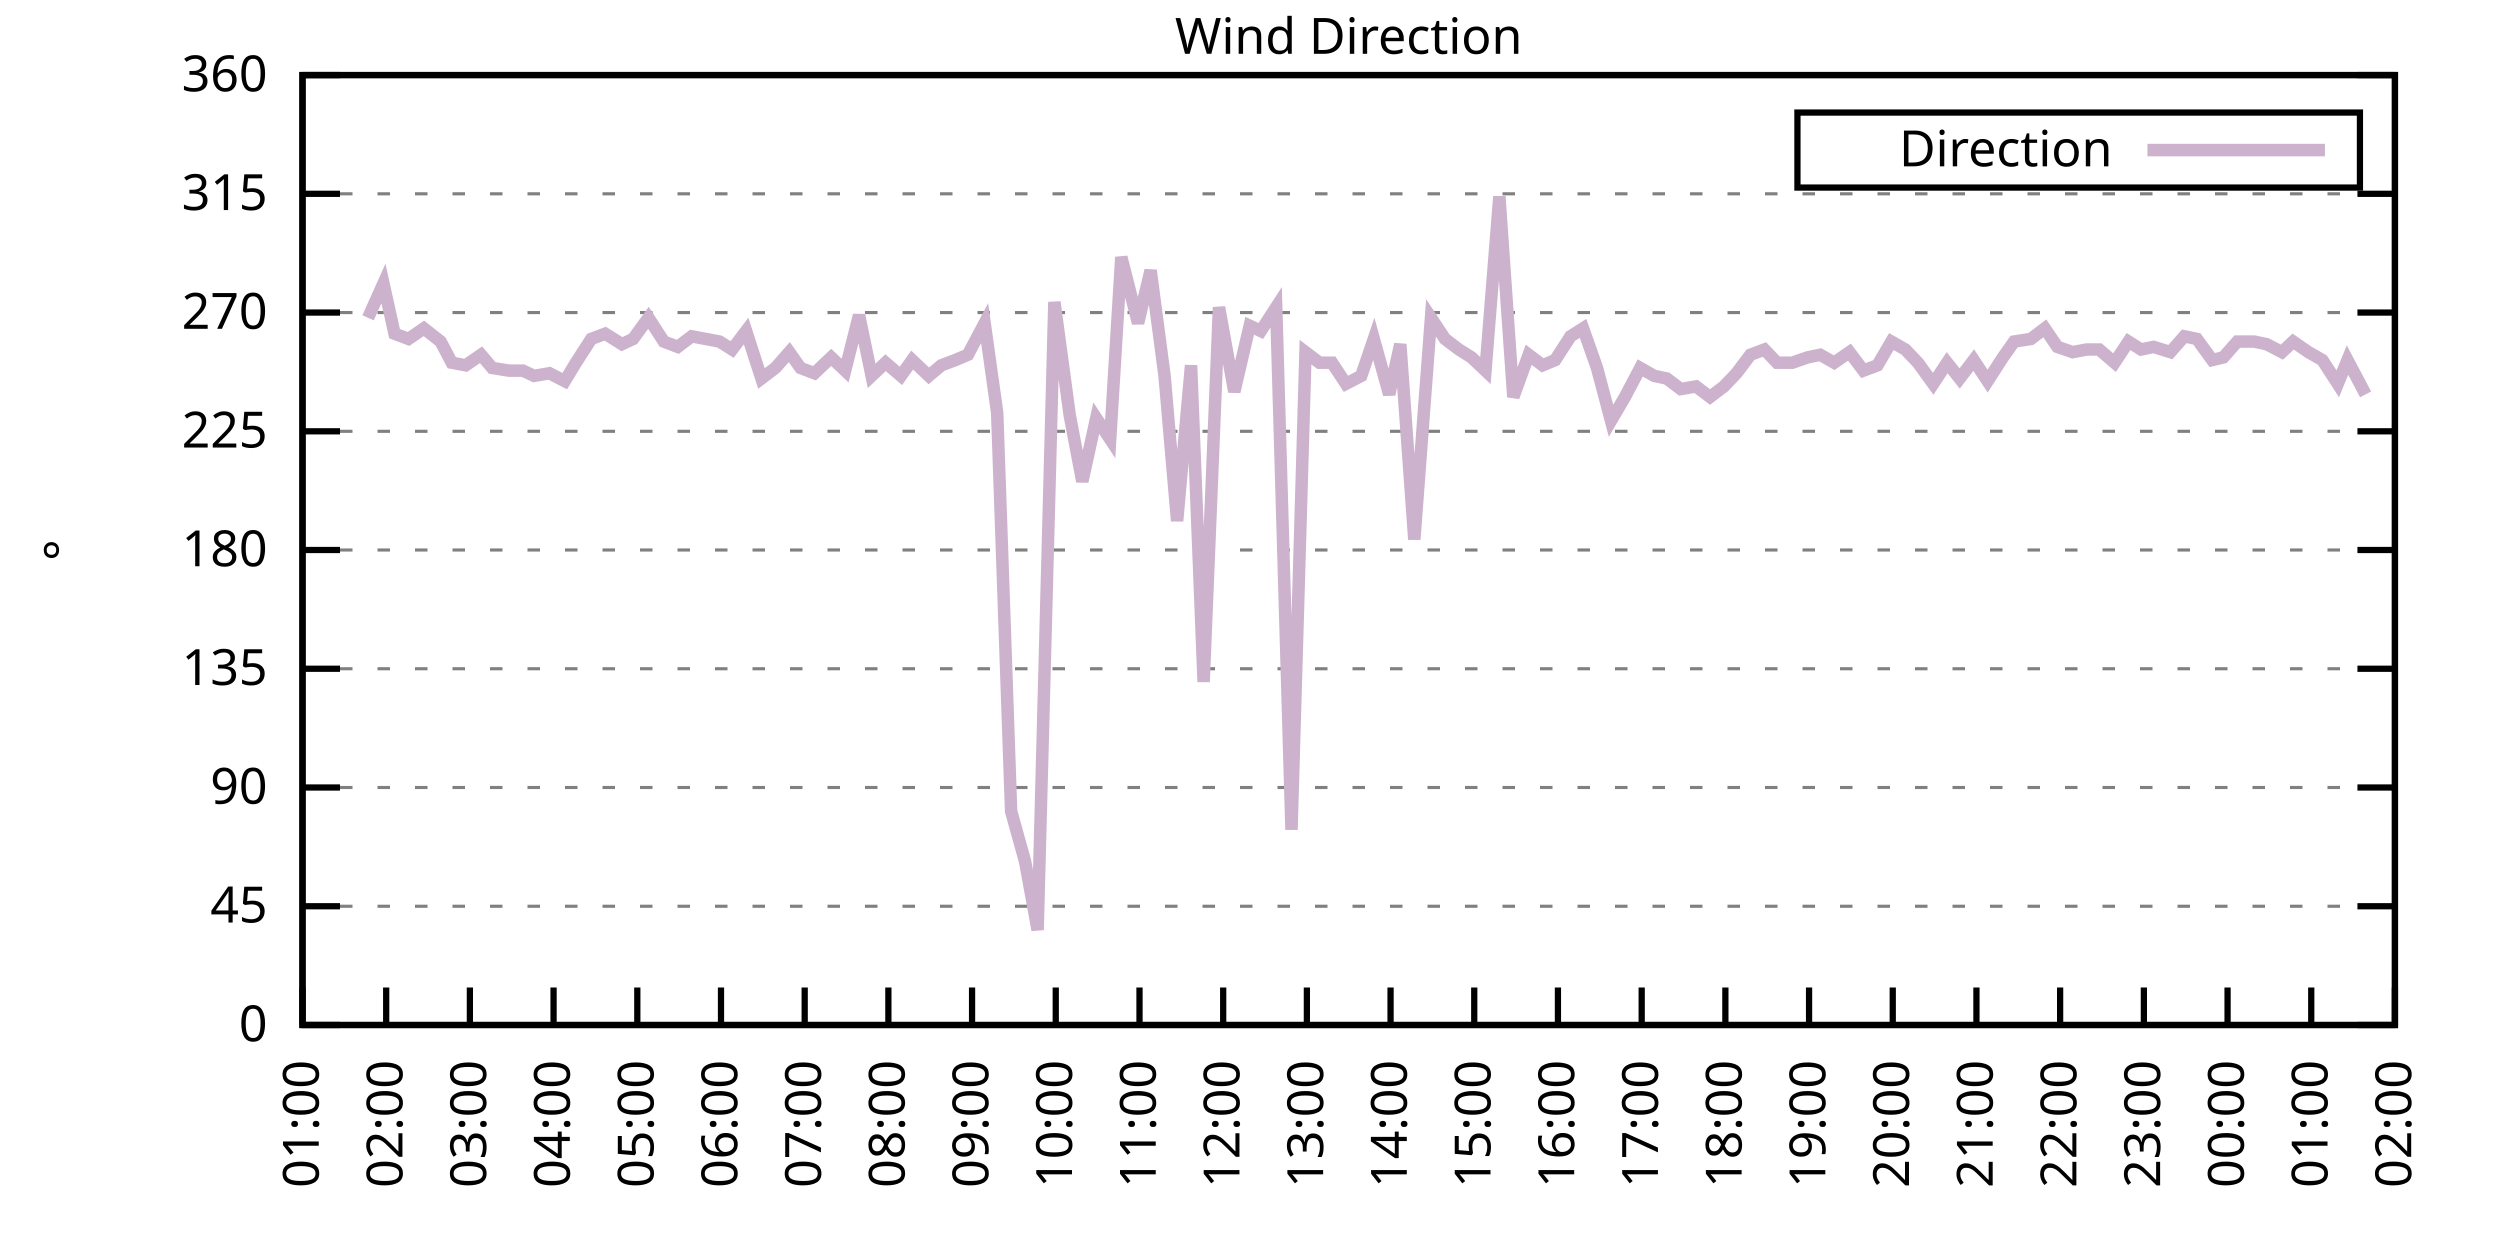
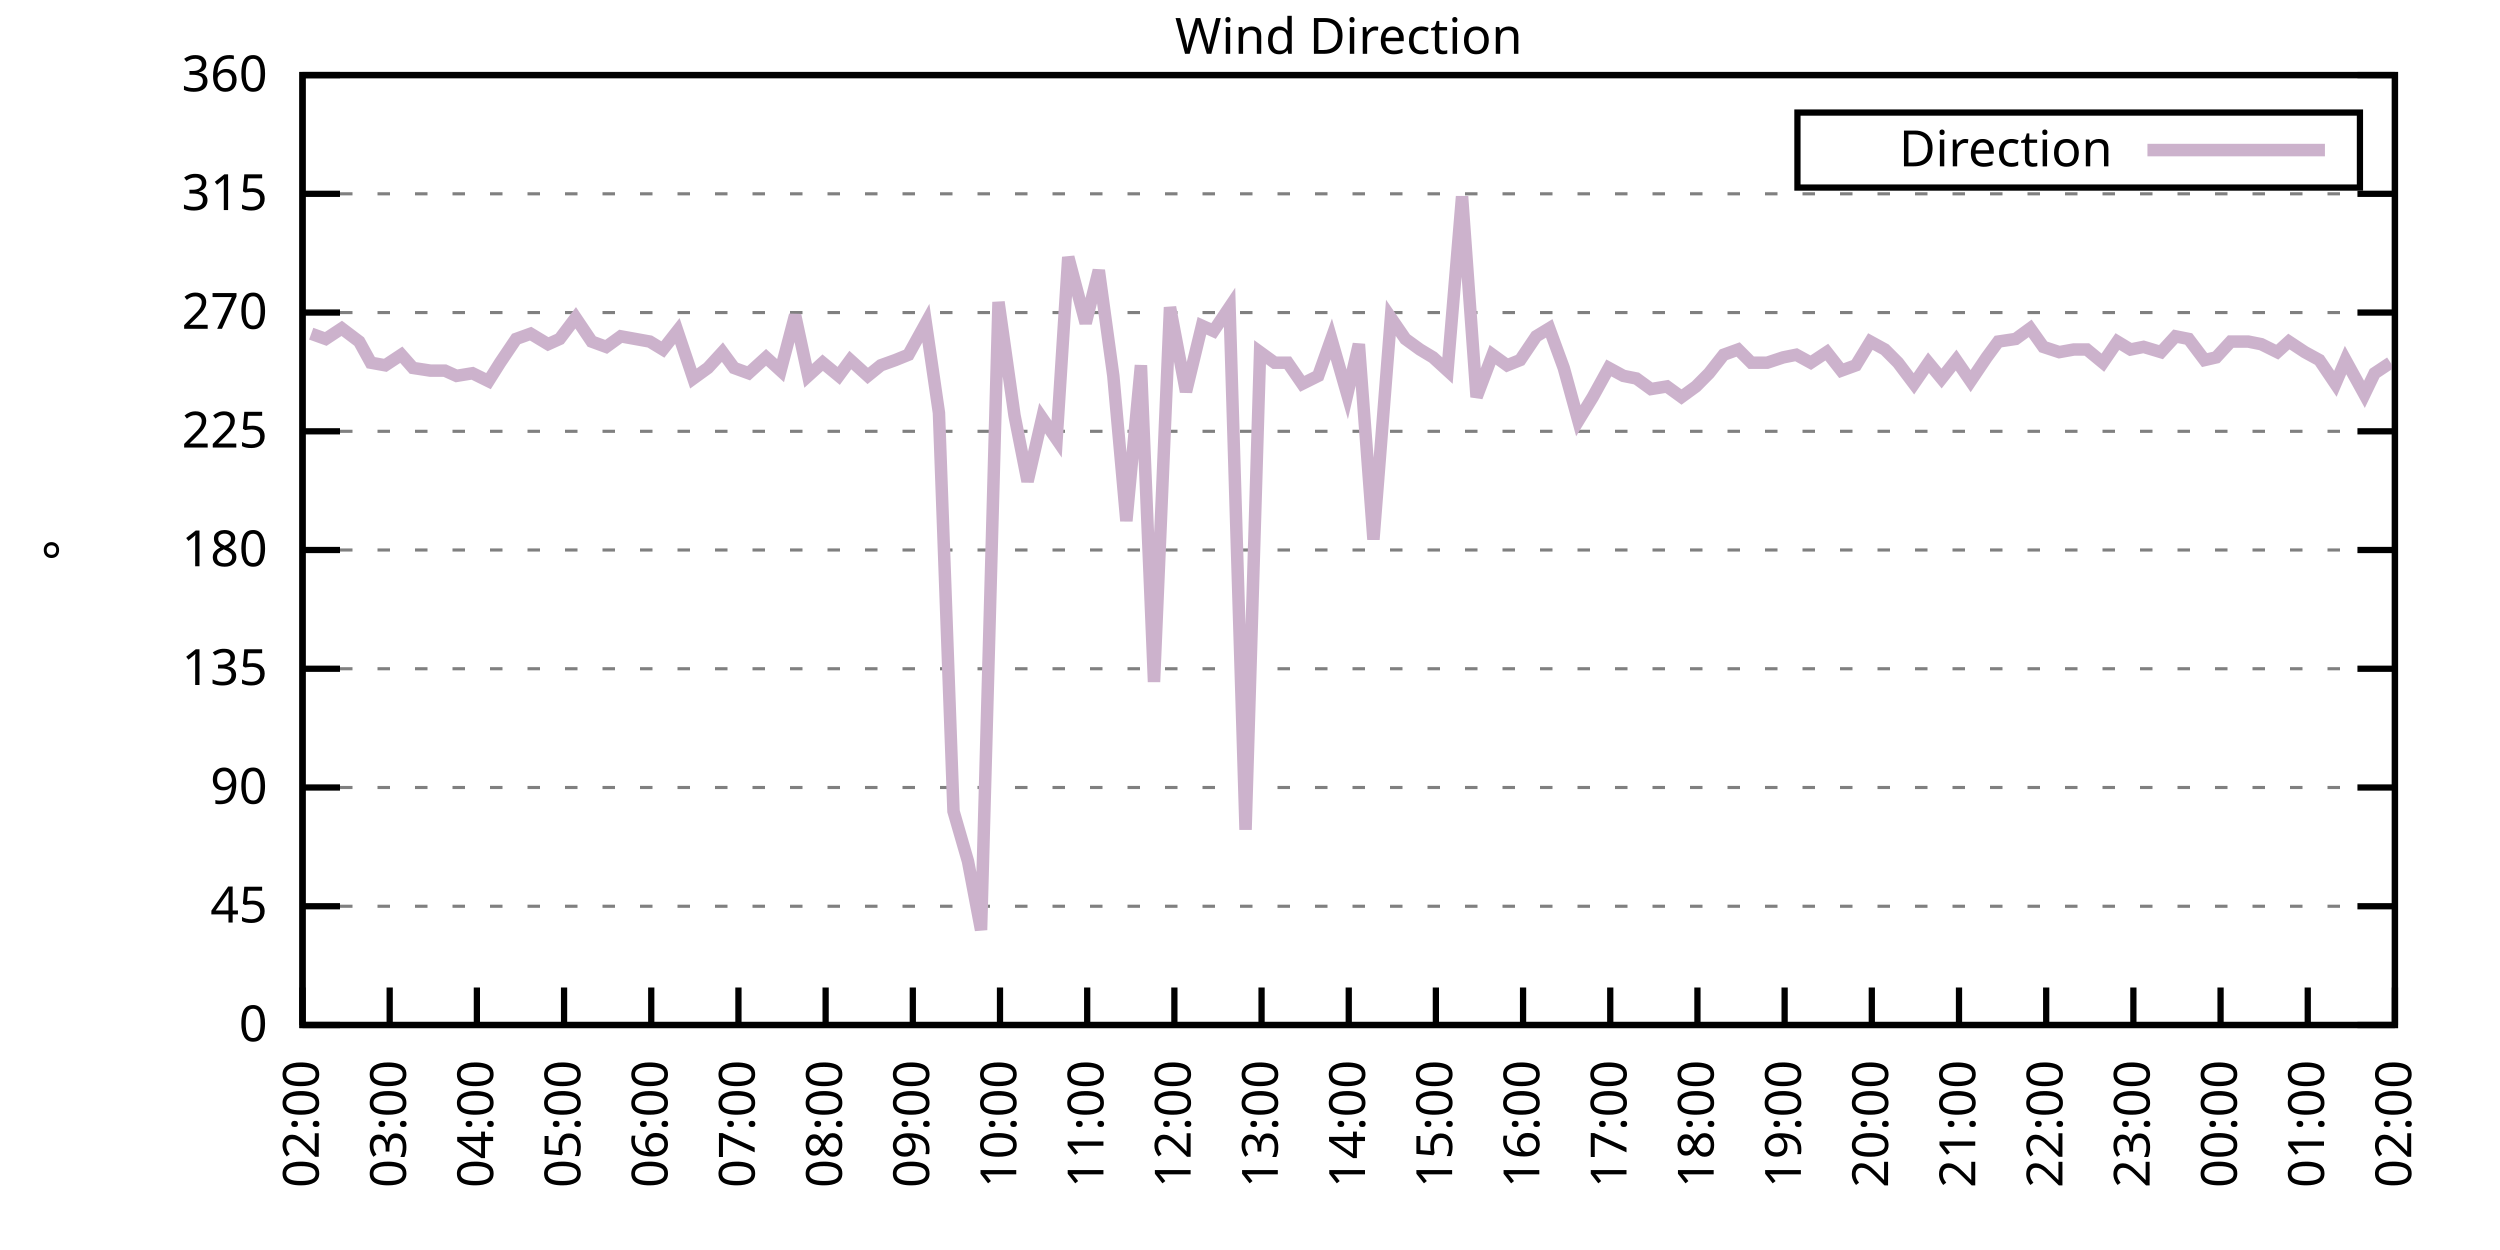
<svg xmlns="http://www.w3.org/2000/svg" xmlns:xlink="http://www.w3.org/1999/xlink" width="400" height="200" viewBox="0 0 400 200">
  <g id="gnuplot_canvas">
    <rect x="0" y="0" width="400" height="200" fill="none" />
    <defs>
      <circle id="gpDot" r="0.5" stroke-width="0.5" stroke="currentColor" />
      <path id="gpPt0" stroke-width="0.333" stroke="currentColor" d="M-1,0 h2 M0,-1 v2" />
      <path id="gpPt1" stroke-width="0.333" stroke="currentColor" d="M-1,-1 L1,1 M1,-1 L-1,1" />
      <path id="gpPt2" stroke-width="0.333" stroke="currentColor" d="M-1,0 L1,0 M0,-1 L0,1 M-1,-1 L1,1 M-1,1 L1,-1" />
      <rect id="gpPt3" stroke-width="0.333" stroke="currentColor" x="-1" y="-1" width="2" height="2" />
      <rect id="gpPt4" stroke-width="0.333" stroke="currentColor" fill="currentColor" x="-1" y="-1" width="2" height="2" />
      <circle id="gpPt5" stroke-width="0.333" stroke="currentColor" cx="0" cy="0" r="1" />
      <use xlink:href="#gpPt5" id="gpPt6" fill="currentColor" stroke="none" />
      <path id="gpPt7" stroke-width="0.333" stroke="currentColor" d="M0,-1.33 L-1.33,0.67 L1.33,0.67 z" />
      <use xlink:href="#gpPt7" id="gpPt8" fill="currentColor" stroke="none" />
      <use xlink:href="#gpPt7" id="gpPt9" stroke="currentColor" transform="rotate(180)" />
      <use xlink:href="#gpPt9" id="gpPt10" fill="currentColor" stroke="none" />
      <use xlink:href="#gpPt3" id="gpPt11" stroke="currentColor" transform="rotate(45)" />
      <use xlink:href="#gpPt11" id="gpPt12" fill="currentColor" stroke="none" />
      <path id="gpPt13" stroke-width="0.333" stroke="currentColor" d="M0,1.330 L1.265,0.411 L0.782,-1.067 L-0.782,-1.076 L-1.265,0.411 z" />
      <use xlink:href="#gpPt13" id="gpPt14" fill="currentColor" stroke="none" />
      <filter id="textbox" filterUnits="objectBoundingBox" x="0" y="0" height="1" width="1">
        <feFlood flood-color="white" flood-opacity="1" result="bgnd" />
        <feComposite in="SourceGraphic" in2="bgnd" operator="atop" />
      </filter>
      <filter id="greybox" filterUnits="objectBoundingBox" x="0" y="0" height="1" width="1">
        <feFlood flood-color="lightgrey" flood-opacity="1" result="grey" />
        <feComposite in="SourceGraphic" in2="grey" operator="atop" />
      </filter>
    </defs>
    <g fill="none" color="white" stroke="currentColor" stroke-width="1.00" stroke-linecap="butt" stroke-linejoin="miter">
</g>
    <g fill="none" color="black" stroke="currentColor" stroke-width="1.00" stroke-linecap="butt" stroke-linejoin="miter">
      <g stroke="none" shape-rendering="crispEdges">
        <polygon fill="rgb(255, 255, 255)" points="48.40,164.00 383.18,164.00 383.18,12.02 48.40,12.02 " />
      </g>
    </g>
    <g fill="none" color="black" stroke="currentColor" stroke-width="1.00" stroke-linecap="butt" stroke-linejoin="miter">
</g>
    <g fill="none" color="black" stroke="black" stroke-width="0.50" stroke-linecap="butt" stroke-linejoin="miter">
</g>
    <g fill="none" color="gray" stroke="currentColor" stroke-width="0.50" stroke-linecap="butt" stroke-linejoin="miter">
      <path stroke="gray" stroke-dasharray="2,4" class="gridline" d="M48.40,164.00 L383.19,164.00  " />
    </g>
    <g fill="none" color="gray" stroke="gray" stroke-width="1.00" stroke-linecap="butt" stroke-linejoin="miter">
</g>
    <g fill="none" color="black" stroke="currentColor" stroke-width="1.00" stroke-linecap="butt" stroke-linejoin="miter">
      <path stroke="black" d="M48.40,164.00 L54.40,164.00 M383.19,164.00 L377.19,164.00  " />
      <g transform="translate(42.80,166.60)" stroke="none" fill="black" font-family="Sans" font-size="8.00" text-anchor="end">
        <text>
          <tspan font-family="Sans"> 0</tspan>
        </text>
      </g>
    </g>
    <g fill="none" color="black" stroke="currentColor" stroke-width="1.00" stroke-linecap="butt" stroke-linejoin="miter">
</g>
    <g fill="none" color="black" stroke="black" stroke-width="0.50" stroke-linecap="butt" stroke-linejoin="miter">
</g>
    <g fill="none" color="gray" stroke="currentColor" stroke-width="0.50" stroke-linecap="butt" stroke-linejoin="miter">
      <path stroke="gray" stroke-dasharray="2,4" class="gridline" d="M48.40,145.00 L383.19,145.00  " />
    </g>
    <g fill="none" color="gray" stroke="gray" stroke-width="1.00" stroke-linecap="butt" stroke-linejoin="miter">
</g>
    <g fill="none" color="black" stroke="currentColor" stroke-width="1.00" stroke-linecap="butt" stroke-linejoin="miter">
      <path stroke="black" d="M48.40,145.00 L54.40,145.00 M383.19,145.00 L377.19,145.00  " />
      <g transform="translate(42.80,147.60)" stroke="none" fill="black" font-family="Sans" font-size="8.00" text-anchor="end">
        <text>
          <tspan font-family="Sans"> 45</tspan>
        </text>
      </g>
    </g>
    <g fill="none" color="black" stroke="currentColor" stroke-width="1.00" stroke-linecap="butt" stroke-linejoin="miter">
</g>
    <g fill="none" color="black" stroke="black" stroke-width="0.50" stroke-linecap="butt" stroke-linejoin="miter">
</g>
    <g fill="none" color="gray" stroke="currentColor" stroke-width="0.50" stroke-linecap="butt" stroke-linejoin="miter">
      <path stroke="gray" stroke-dasharray="2,4" class="gridline" d="M48.40,126.00 L383.19,126.00  " />
    </g>
    <g fill="none" color="gray" stroke="gray" stroke-width="1.00" stroke-linecap="butt" stroke-linejoin="miter">
</g>
    <g fill="none" color="black" stroke="currentColor" stroke-width="1.00" stroke-linecap="butt" stroke-linejoin="miter">
      <path stroke="black" d="M48.40,126.00 L54.40,126.00 M383.19,126.00 L377.19,126.00  " />
      <g transform="translate(42.80,128.60)" stroke="none" fill="black" font-family="Sans" font-size="8.00" text-anchor="end">
        <text>
          <tspan font-family="Sans"> 90</tspan>
        </text>
      </g>
    </g>
    <g fill="none" color="black" stroke="currentColor" stroke-width="1.00" stroke-linecap="butt" stroke-linejoin="miter">
</g>
    <g fill="none" color="black" stroke="black" stroke-width="0.50" stroke-linecap="butt" stroke-linejoin="miter">
</g>
    <g fill="none" color="gray" stroke="currentColor" stroke-width="0.50" stroke-linecap="butt" stroke-linejoin="miter">
      <path stroke="gray" stroke-dasharray="2,4" class="gridline" d="M48.40,107.00 L383.19,107.00  " />
    </g>
    <g fill="none" color="gray" stroke="gray" stroke-width="1.00" stroke-linecap="butt" stroke-linejoin="miter">
</g>
    <g fill="none" color="black" stroke="currentColor" stroke-width="1.00" stroke-linecap="butt" stroke-linejoin="miter">
      <path stroke="black" d="M48.40,107.00 L54.40,107.00 M383.19,107.00 L377.19,107.00  " />
      <g transform="translate(42.80,109.60)" stroke="none" fill="black" font-family="Sans" font-size="8.00" text-anchor="end">
        <text>
          <tspan font-family="Sans"> 135</tspan>
        </text>
      </g>
    </g>
    <g fill="none" color="black" stroke="currentColor" stroke-width="1.00" stroke-linecap="butt" stroke-linejoin="miter">
</g>
    <g fill="none" color="black" stroke="black" stroke-width="0.50" stroke-linecap="butt" stroke-linejoin="miter">
</g>
    <g fill="none" color="gray" stroke="currentColor" stroke-width="0.50" stroke-linecap="butt" stroke-linejoin="miter">
      <path stroke="gray" stroke-dasharray="2,4" class="gridline" d="M48.40,88.00 L383.19,88.00  " />
    </g>
    <g fill="none" color="gray" stroke="gray" stroke-width="1.00" stroke-linecap="butt" stroke-linejoin="miter">
</g>
    <g fill="none" color="black" stroke="currentColor" stroke-width="1.00" stroke-linecap="butt" stroke-linejoin="miter">
      <path stroke="black" d="M48.40,88.00 L54.40,88.00 M383.19,88.00 L377.19,88.00  " />
      <g transform="translate(42.80,90.60)" stroke="none" fill="black" font-family="Sans" font-size="8.00" text-anchor="end">
        <text>
          <tspan font-family="Sans"> 180</tspan>
        </text>
      </g>
    </g>
    <g fill="none" color="black" stroke="currentColor" stroke-width="1.00" stroke-linecap="butt" stroke-linejoin="miter">
</g>
    <g fill="none" color="black" stroke="black" stroke-width="0.50" stroke-linecap="butt" stroke-linejoin="miter">
</g>
    <g fill="none" color="gray" stroke="currentColor" stroke-width="0.50" stroke-linecap="butt" stroke-linejoin="miter">
      <path stroke="gray" stroke-dasharray="2,4" class="gridline" d="M48.40,69.01 L383.19,69.01  " />
    </g>
    <g fill="none" color="gray" stroke="gray" stroke-width="1.00" stroke-linecap="butt" stroke-linejoin="miter">
</g>
    <g fill="none" color="black" stroke="currentColor" stroke-width="1.00" stroke-linecap="butt" stroke-linejoin="miter">
      <path stroke="black" d="M48.40,69.01 L54.40,69.01 M383.19,69.01 L377.19,69.01  " />
      <g transform="translate(42.80,71.61)" stroke="none" fill="black" font-family="Sans" font-size="8.00" text-anchor="end">
        <text>
          <tspan font-family="Sans"> 225</tspan>
        </text>
      </g>
    </g>
    <g fill="none" color="black" stroke="currentColor" stroke-width="1.00" stroke-linecap="butt" stroke-linejoin="miter">
</g>
    <g fill="none" color="black" stroke="black" stroke-width="0.50" stroke-linecap="butt" stroke-linejoin="miter">
</g>
    <g fill="none" color="gray" stroke="currentColor" stroke-width="0.50" stroke-linecap="butt" stroke-linejoin="miter">
      <path stroke="gray" stroke-dasharray="2,4" class="gridline" d="M48.40,50.01 L383.19,50.01  " />
    </g>
    <g fill="none" color="gray" stroke="gray" stroke-width="1.00" stroke-linecap="butt" stroke-linejoin="miter">
</g>
    <g fill="none" color="black" stroke="currentColor" stroke-width="1.00" stroke-linecap="butt" stroke-linejoin="miter">
      <path stroke="black" d="M48.40,50.01 L54.40,50.01 M383.19,50.01 L377.19,50.01  " />
      <g transform="translate(42.80,52.61)" stroke="none" fill="black" font-family="Sans" font-size="8.00" text-anchor="end">
        <text>
          <tspan font-family="Sans"> 270</tspan>
        </text>
      </g>
    </g>
    <g fill="none" color="black" stroke="currentColor" stroke-width="1.00" stroke-linecap="butt" stroke-linejoin="miter">
</g>
    <g fill="none" color="black" stroke="black" stroke-width="0.50" stroke-linecap="butt" stroke-linejoin="miter">
</g>
    <g fill="none" color="gray" stroke="currentColor" stroke-width="0.50" stroke-linecap="butt" stroke-linejoin="miter">
      <path stroke="gray" stroke-dasharray="2,4" class="gridline" d="M48.40,31.01 L383.19,31.01  " />
    </g>
    <g fill="none" color="gray" stroke="gray" stroke-width="1.00" stroke-linecap="butt" stroke-linejoin="miter">
</g>
    <g fill="none" color="black" stroke="currentColor" stroke-width="1.00" stroke-linecap="butt" stroke-linejoin="miter">
      <path stroke="black" d="M48.40,31.01 L54.40,31.01 M383.19,31.01 L377.19,31.01  " />
      <g transform="translate(42.80,33.61)" stroke="none" fill="black" font-family="Sans" font-size="8.00" text-anchor="end">
        <text>
          <tspan font-family="Sans"> 315</tspan>
        </text>
      </g>
    </g>
    <g fill="none" color="black" stroke="currentColor" stroke-width="1.00" stroke-linecap="butt" stroke-linejoin="miter">
</g>
    <g fill="none" color="black" stroke="black" stroke-width="0.50" stroke-linecap="butt" stroke-linejoin="miter">
</g>
    <g fill="none" color="gray" stroke="currentColor" stroke-width="0.50" stroke-linecap="butt" stroke-linejoin="miter">
      <path stroke="gray" stroke-dasharray="2,4" class="gridline" d="M48.40,12.01 L383.19,12.01  " />
    </g>
    <g fill="none" color="gray" stroke="gray" stroke-width="1.00" stroke-linecap="butt" stroke-linejoin="miter">
</g>
    <g fill="none" color="black" stroke="currentColor" stroke-width="1.00" stroke-linecap="butt" stroke-linejoin="miter">
      <path stroke="black" d="M48.40,12.01 L54.40,12.01 M383.19,12.01 L377.19,12.01  " />
      <g transform="translate(42.80,14.61)" stroke="none" fill="black" font-family="Sans" font-size="8.00" text-anchor="end">
        <text>
          <tspan font-family="Sans"> 360</tspan>
        </text>
      </g>
    </g>
    <g fill="none" color="black" stroke="currentColor" stroke-width="1.00" stroke-linecap="butt" stroke-linejoin="miter">
      <path stroke="black" d="M48.40,164.00 L48.40,158.00  " />
      <g transform="translate(51.00,169.60) rotate(270.00)" stroke="none" fill="black" font-family="Sans" font-size="8.00" text-anchor="end">
        <text>
-           <tspan font-family="Sans">01:00</tspan>
-         </text>
-       </g>
-     </g>
-     <g fill="none" color="black" stroke="currentColor" stroke-width="1.00" stroke-linecap="butt" stroke-linejoin="miter">
-       <path stroke="black" d="M61.79,164.00 L61.79,158.00  " />
-       <g transform="translate(64.39,169.60) rotate(270.00)" stroke="none" fill="black" font-family="Sans" font-size="8.00" text-anchor="end">
-         <text>
          <tspan font-family="Sans">02:00</tspan>
        </text>
      </g>
    </g>
    <g fill="none" color="black" stroke="currentColor" stroke-width="1.00" stroke-linecap="butt" stroke-linejoin="miter">
-       <path stroke="black" d="M75.18,164.00 L75.18,158.00  " />
-       <g transform="translate(77.78,169.60) rotate(270.00)" stroke="none" fill="black" font-family="Sans" font-size="8.00" text-anchor="end">
+       <path stroke="black" d="M62.35,164.00 L62.35,158.00  " />
+       <g transform="translate(64.95,169.60) rotate(270.00)" stroke="none" fill="black" font-family="Sans" font-size="8.00" text-anchor="end">
        <text>
          <tspan font-family="Sans">03:00</tspan>
        </text>
      </g>
    </g>
    <g fill="none" color="black" stroke="currentColor" stroke-width="1.00" stroke-linecap="butt" stroke-linejoin="miter">
-       <path stroke="black" d="M88.57,164.00 L88.57,158.00  " />
-       <g transform="translate(91.17,169.60) rotate(270.00)" stroke="none" fill="black" font-family="Sans" font-size="8.00" text-anchor="end">
+       <path stroke="black" d="M76.30,164.00 L76.30,158.00  " />
+       <g transform="translate(78.90,169.60) rotate(270.00)" stroke="none" fill="black" font-family="Sans" font-size="8.00" text-anchor="end">
        <text>
          <tspan font-family="Sans">04:00</tspan>
        </text>
      </g>
    </g>
    <g fill="none" color="black" stroke="currentColor" stroke-width="1.00" stroke-linecap="butt" stroke-linejoin="miter">
-       <path stroke="black" d="M101.97,164.00 L101.97,158.00  " />
-       <g transform="translate(104.57,169.60) rotate(270.00)" stroke="none" fill="black" font-family="Sans" font-size="8.00" text-anchor="end">
+       <path stroke="black" d="M90.25,164.00 L90.25,158.00  " />
+       <g transform="translate(92.85,169.60) rotate(270.00)" stroke="none" fill="black" font-family="Sans" font-size="8.00" text-anchor="end">
        <text>
          <tspan font-family="Sans">05:00</tspan>
        </text>
      </g>
    </g>
    <g fill="none" color="black" stroke="currentColor" stroke-width="1.00" stroke-linecap="butt" stroke-linejoin="miter">
-       <path stroke="black" d="M115.36,164.00 L115.36,158.00  " />
-       <g transform="translate(117.96,169.60) rotate(270.00)" stroke="none" fill="black" font-family="Sans" font-size="8.00" text-anchor="end">
+       <path stroke="black" d="M104.20,164.00 L104.20,158.00  " />
+       <g transform="translate(106.80,169.60) rotate(270.00)" stroke="none" fill="black" font-family="Sans" font-size="8.00" text-anchor="end">
        <text>
          <tspan font-family="Sans">06:00</tspan>
        </text>
      </g>
    </g>
    <g fill="none" color="black" stroke="currentColor" stroke-width="1.00" stroke-linecap="butt" stroke-linejoin="miter">
-       <path stroke="black" d="M128.75,164.00 L128.75,158.00  " />
-       <g transform="translate(131.35,169.60) rotate(270.00)" stroke="none" fill="black" font-family="Sans" font-size="8.00" text-anchor="end">
+       <path stroke="black" d="M118.15,164.00 L118.15,158.00  " />
+       <g transform="translate(120.75,169.60) rotate(270.00)" stroke="none" fill="black" font-family="Sans" font-size="8.00" text-anchor="end">
        <text>
          <tspan font-family="Sans">07:00</tspan>
        </text>
      </g>
    </g>
    <g fill="none" color="black" stroke="currentColor" stroke-width="1.00" stroke-linecap="butt" stroke-linejoin="miter">
-       <path stroke="black" d="M142.14,164.00 L142.14,158.00  " />
-       <g transform="translate(144.74,169.60) rotate(270.00)" stroke="none" fill="black" font-family="Sans" font-size="8.00" text-anchor="end">
+       <path stroke="black" d="M132.10,164.00 L132.10,158.00  " />
+       <g transform="translate(134.70,169.60) rotate(270.00)" stroke="none" fill="black" font-family="Sans" font-size="8.00" text-anchor="end">
        <text>
          <tspan font-family="Sans">08:00</tspan>
        </text>
      </g>
    </g>
    <g fill="none" color="black" stroke="currentColor" stroke-width="1.00" stroke-linecap="butt" stroke-linejoin="miter">
-       <path stroke="black" d="M155.53,164.00 L155.53,158.00  " />
-       <g transform="translate(158.13,169.60) rotate(270.00)" stroke="none" fill="black" font-family="Sans" font-size="8.00" text-anchor="end">
+       <path stroke="black" d="M146.05,164.00 L146.05,158.00  " />
+       <g transform="translate(148.65,169.60) rotate(270.00)" stroke="none" fill="black" font-family="Sans" font-size="8.00" text-anchor="end">
        <text>
          <tspan font-family="Sans">09:00</tspan>
        </text>
      </g>
    </g>
    <g fill="none" color="black" stroke="currentColor" stroke-width="1.00" stroke-linecap="butt" stroke-linejoin="miter">
-       <path stroke="black" d="M168.92,164.00 L168.92,158.00  " />
-       <g transform="translate(171.52,169.60) rotate(270.00)" stroke="none" fill="black" font-family="Sans" font-size="8.00" text-anchor="end">
+       <path stroke="black" d="M160.00,164.00 L160.00,158.00  " />
+       <g transform="translate(162.60,169.60) rotate(270.00)" stroke="none" fill="black" font-family="Sans" font-size="8.00" text-anchor="end">
        <text>
          <tspan font-family="Sans">10:00</tspan>
        </text>
      </g>
    </g>
    <g fill="none" color="black" stroke="currentColor" stroke-width="1.00" stroke-linecap="butt" stroke-linejoin="miter">
-       <path stroke="black" d="M182.32,164.00 L182.32,158.00  " />
-       <g transform="translate(184.92,169.60) rotate(270.00)" stroke="none" fill="black" font-family="Sans" font-size="8.00" text-anchor="end">
+       <path stroke="black" d="M173.95,164.00 L173.95,158.00  " />
+       <g transform="translate(176.55,169.60) rotate(270.00)" stroke="none" fill="black" font-family="Sans" font-size="8.00" text-anchor="end">
        <text>
          <tspan font-family="Sans">11:00</tspan>
        </text>
      </g>
    </g>
    <g fill="none" color="black" stroke="currentColor" stroke-width="1.00" stroke-linecap="butt" stroke-linejoin="miter">
-       <path stroke="black" d="M195.71,164.00 L195.71,158.00  " />
-       <g transform="translate(198.31,169.60) rotate(270.00)" stroke="none" fill="black" font-family="Sans" font-size="8.00" text-anchor="end">
+       <path stroke="black" d="M187.90,164.00 L187.90,158.00  " />
+       <g transform="translate(190.50,169.60) rotate(270.00)" stroke="none" fill="black" font-family="Sans" font-size="8.00" text-anchor="end">
        <text>
          <tspan font-family="Sans">12:00</tspan>
        </text>
      </g>
    </g>
    <g fill="none" color="black" stroke="currentColor" stroke-width="1.00" stroke-linecap="butt" stroke-linejoin="miter">
-       <path stroke="black" d="M209.10,164.00 L209.10,158.00  " />
-       <g transform="translate(211.70,169.60) rotate(270.00)" stroke="none" fill="black" font-family="Sans" font-size="8.00" text-anchor="end">
+       <path stroke="black" d="M201.85,164.00 L201.85,158.00  " />
+       <g transform="translate(204.45,169.60) rotate(270.00)" stroke="none" fill="black" font-family="Sans" font-size="8.00" text-anchor="end">
        <text>
          <tspan font-family="Sans">13:00</tspan>
        </text>
      </g>
    </g>
    <g fill="none" color="black" stroke="currentColor" stroke-width="1.00" stroke-linecap="butt" stroke-linejoin="miter">
-       <path stroke="black" d="M222.49,164.00 L222.49,158.00  " />
-       <g transform="translate(225.09,169.60) rotate(270.00)" stroke="none" fill="black" font-family="Sans" font-size="8.00" text-anchor="end">
+       <path stroke="black" d="M215.80,164.00 L215.80,158.00  " />
+       <g transform="translate(218.40,169.60) rotate(270.00)" stroke="none" fill="black" font-family="Sans" font-size="8.00" text-anchor="end">
        <text>
          <tspan font-family="Sans">14:00</tspan>
        </text>
      </g>
    </g>
    <g fill="none" color="black" stroke="currentColor" stroke-width="1.00" stroke-linecap="butt" stroke-linejoin="miter">
-       <path stroke="black" d="M235.88,164.00 L235.88,158.00  " />
-       <g transform="translate(238.48,169.60) rotate(270.00)" stroke="none" fill="black" font-family="Sans" font-size="8.00" text-anchor="end">
+       <path stroke="black" d="M229.74,164.00 L229.74,158.00  " />
+       <g transform="translate(232.34,169.60) rotate(270.00)" stroke="none" fill="black" font-family="Sans" font-size="8.00" text-anchor="end">
        <text>
          <tspan font-family="Sans">15:00</tspan>
        </text>
      </g>
    </g>
    <g fill="none" color="black" stroke="currentColor" stroke-width="1.00" stroke-linecap="butt" stroke-linejoin="miter">
-       <path stroke="black" d="M249.27,164.00 L249.27,158.00  " />
-       <g transform="translate(251.87,169.60) rotate(270.00)" stroke="none" fill="black" font-family="Sans" font-size="8.00" text-anchor="end">
+       <path stroke="black" d="M243.69,164.00 L243.69,158.00  " />
+       <g transform="translate(246.29,169.60) rotate(270.00)" stroke="none" fill="black" font-family="Sans" font-size="8.00" text-anchor="end">
        <text>
          <tspan font-family="Sans">16:00</tspan>
        </text>
      </g>
    </g>
    <g fill="none" color="black" stroke="currentColor" stroke-width="1.00" stroke-linecap="butt" stroke-linejoin="miter">
-       <path stroke="black" d="M262.67,164.00 L262.67,158.00  " />
-       <g transform="translate(265.27,169.60) rotate(270.00)" stroke="none" fill="black" font-family="Sans" font-size="8.00" text-anchor="end">
+       <path stroke="black" d="M257.64,164.00 L257.64,158.00  " />
+       <g transform="translate(260.24,169.60) rotate(270.00)" stroke="none" fill="black" font-family="Sans" font-size="8.00" text-anchor="end">
        <text>
          <tspan font-family="Sans">17:00</tspan>
        </text>
      </g>
    </g>
    <g fill="none" color="black" stroke="currentColor" stroke-width="1.00" stroke-linecap="butt" stroke-linejoin="miter">
-       <path stroke="black" d="M276.06,164.00 L276.06,158.00  " />
-       <g transform="translate(278.66,169.60) rotate(270.00)" stroke="none" fill="black" font-family="Sans" font-size="8.00" text-anchor="end">
+       <path stroke="black" d="M271.59,164.00 L271.59,158.00  " />
+       <g transform="translate(274.19,169.60) rotate(270.00)" stroke="none" fill="black" font-family="Sans" font-size="8.00" text-anchor="end">
        <text>
          <tspan font-family="Sans">18:00</tspan>
        </text>
      </g>
    </g>
    <g fill="none" color="black" stroke="currentColor" stroke-width="1.00" stroke-linecap="butt" stroke-linejoin="miter">
-       <path stroke="black" d="M289.45,164.00 L289.45,158.00  " />
-       <g transform="translate(292.05,169.60) rotate(270.00)" stroke="none" fill="black" font-family="Sans" font-size="8.00" text-anchor="end">
+       <path stroke="black" d="M285.54,164.00 L285.54,158.00  " />
+       <g transform="translate(288.14,169.60) rotate(270.00)" stroke="none" fill="black" font-family="Sans" font-size="8.00" text-anchor="end">
        <text>
          <tspan font-family="Sans">19:00</tspan>
        </text>
      </g>
    </g>
    <g fill="none" color="black" stroke="currentColor" stroke-width="1.00" stroke-linecap="butt" stroke-linejoin="miter">
-       <path stroke="black" d="M302.84,164.00 L302.84,158.00  " />
-       <g transform="translate(305.44,169.60) rotate(270.00)" stroke="none" fill="black" font-family="Sans" font-size="8.00" text-anchor="end">
+       <path stroke="black" d="M299.49,164.00 L299.49,158.00  " />
+       <g transform="translate(302.09,169.60) rotate(270.00)" stroke="none" fill="black" font-family="Sans" font-size="8.00" text-anchor="end">
        <text>
          <tspan font-family="Sans">20:00</tspan>
        </text>
      </g>
    </g>
    <g fill="none" color="black" stroke="currentColor" stroke-width="1.00" stroke-linecap="butt" stroke-linejoin="miter">
-       <path stroke="black" d="M316.23,164.00 L316.23,158.00  " />
-       <g transform="translate(318.83,169.60) rotate(270.00)" stroke="none" fill="black" font-family="Sans" font-size="8.00" text-anchor="end">
+       <path stroke="black" d="M313.44,164.00 L313.44,158.00  " />
+       <g transform="translate(316.04,169.60) rotate(270.00)" stroke="none" fill="black" font-family="Sans" font-size="8.00" text-anchor="end">
        <text>
          <tspan font-family="Sans">21:00</tspan>
        </text>
      </g>
    </g>
    <g fill="none" color="black" stroke="currentColor" stroke-width="1.00" stroke-linecap="butt" stroke-linejoin="miter">
-       <path stroke="black" d="M329.62,164.00 L329.62,158.00  " />
-       <g transform="translate(332.22,169.60) rotate(270.00)" stroke="none" fill="black" font-family="Sans" font-size="8.00" text-anchor="end">
+       <path stroke="black" d="M327.39,164.00 L327.39,158.00  " />
+       <g transform="translate(329.99,169.60) rotate(270.00)" stroke="none" fill="black" font-family="Sans" font-size="8.00" text-anchor="end">
        <text>
          <tspan font-family="Sans">22:00</tspan>
        </text>
      </g>
    </g>
    <g fill="none" color="black" stroke="currentColor" stroke-width="1.00" stroke-linecap="butt" stroke-linejoin="miter">
-       <path stroke="black" d="M343.02,164.00 L343.02,158.00  " />
-       <g transform="translate(345.62,169.60) rotate(270.00)" stroke="none" fill="black" font-family="Sans" font-size="8.00" text-anchor="end">
+       <path stroke="black" d="M341.34,164.00 L341.34,158.00  " />
+       <g transform="translate(343.94,169.60) rotate(270.00)" stroke="none" fill="black" font-family="Sans" font-size="8.00" text-anchor="end">
        <text>
          <tspan font-family="Sans">23:00</tspan>
        </text>
      </g>
    </g>
    <g fill="none" color="black" stroke="currentColor" stroke-width="1.00" stroke-linecap="butt" stroke-linejoin="miter">
-       <path stroke="black" d="M356.41,164.00 L356.41,158.00  " />
-       <g transform="translate(359.01,169.60) rotate(270.00)" stroke="none" fill="black" font-family="Sans" font-size="8.00" text-anchor="end">
+       <path stroke="black" d="M355.29,164.00 L355.29,158.00  " />
+       <g transform="translate(357.89,169.60) rotate(270.00)" stroke="none" fill="black" font-family="Sans" font-size="8.00" text-anchor="end">
        <text>
          <tspan font-family="Sans">00:00</tspan>
        </text>
      </g>
    </g>
    <g fill="none" color="black" stroke="currentColor" stroke-width="1.00" stroke-linecap="butt" stroke-linejoin="miter">
-       <path stroke="black" d="M369.80,164.00 L369.80,158.00  " />
-       <g transform="translate(372.40,169.60) rotate(270.00)" stroke="none" fill="black" font-family="Sans" font-size="8.00" text-anchor="end">
+       <path stroke="black" d="M369.24,164.00 L369.24,158.00  " />
+       <g transform="translate(371.84,169.60) rotate(270.00)" stroke="none" fill="black" font-family="Sans" font-size="8.00" text-anchor="end">
        <text>
          <tspan font-family="Sans">01:00</tspan>
        </text>
      </g>
    </g>
    <g fill="none" color="black" stroke="currentColor" stroke-width="1.00" stroke-linecap="butt" stroke-linejoin="miter">
      <path stroke="black" d="M383.19,164.00 L383.19,158.00  " />
      <g transform="translate(385.79,169.60) rotate(270.00)" stroke="none" fill="black" font-family="Sans" font-size="8.00" text-anchor="end">
        <text>
          <tspan font-family="Sans">02:00</tspan>
        </text>
      </g>
    </g>
    <g fill="none" color="black" stroke="currentColor" stroke-width="1.00" stroke-linecap="butt" stroke-linejoin="miter">
</g>
    <g fill="none" color="black" stroke="currentColor" stroke-width="1.00" stroke-linecap="butt" stroke-linejoin="miter">
      <path stroke="black" d="M48.40,12.01 L48.40,164.00 L383.19,164.00 L383.19,12.01 L48.40,12.01 Z  " />
    </g>
    <g fill="none" color="black" stroke="currentColor" stroke-width="1.00" stroke-linecap="butt" stroke-linejoin="miter">
</g>
    <g fill="none" color="black" stroke="currentColor" stroke-width="1.00" stroke-linecap="butt" stroke-linejoin="miter">
      <path stroke="black" d="M287.59,30.01 L287.59,18.01 L377.59,18.01 L377.59,30.01 L287.59,30.01 Z  " />
    </g>
    <g id="Wind_direction_plot_1">
      <g fill="none" color="white" stroke="black" stroke-width="2.00" stroke-linecap="butt" stroke-linejoin="miter">
</g>
      <g fill="none" color="black" stroke="currentColor" stroke-width="2.00" stroke-linecap="butt" stroke-linejoin="miter">
        <g transform="translate(337.99,26.61)" stroke="none" fill="black" font-family="Sans" font-size="8.00" text-anchor="end">
          <text>
            <tspan font-family="Sans">Direction</tspan>
          </text>
        </g>
      </g>
      <g fill="none" color="black" stroke="currentColor" stroke-width="2.00" stroke-linecap="butt" stroke-linejoin="miter">
-         <path stroke="rgb(204, 178, 204)" d="M343.59,24.01 L371.99,24.01 M58.89,50.85 L61.35,45.36 L63.13,53.39 L65.36,54.23 L67.82,52.54 L70.50,54.65   L72.28,58.03 L74.51,58.45 L76.97,56.76 L78.75,58.87 L81.43,59.30 L83.66,59.30 L85.45,60.14 L87.91,59.72   L90.36,60.98 L92.15,58.03 L94.60,54.23 L96.83,53.39 L99.51,55.07 L101.30,54.23 L103.75,50.85 L106.21,54.65   L108.44,55.50 L110.67,53.81 L115.13,54.65 L117.14,55.92 L119.38,52.96 L121.83,60.56 L124.06,58.87 L126.29,56.34   L128.08,58.87 L130.31,59.72 L132.99,57.18 L135.22,59.30 L137.45,50.43 L139.46,60.14 L141.69,58.03 L144.15,60.14   L145.94,57.61 L148.61,60.14 L150.62,58.45 L152.85,57.61 L154.86,56.76 L157.54,51.70 L159.55,66.05 L161.78,129.80   L164.01,137.82 L166.02,148.80 L168.70,48.32 L171.16,66.47 L173.17,77.03 L175.40,66.90 L177.63,70.27 L179.41,41.14   L182.09,51.70 L184.10,43.25 L186.33,60.14 L188.34,83.36 L190.57,58.45 L192.58,109.11 L195.04,49.16 L197.49,62.67   L199.95,52.12 L201.73,52.96 L204.19,49.16 L206.64,132.76 L208.88,56.34 L211.11,58.03 L213.12,58.03 L215.35,61.41   L217.80,60.14 L219.81,54.23 L222.27,63.10 L224.05,55.07 L226.29,86.32 L228.96,50.85 L231.20,54.23 L233.43,55.92   L235.44,57.18 L237.67,59.30 L239.90,31.43 L242.13,63.52 L244.59,56.76 L246.82,58.45 L248.83,57.61 L251.28,53.81   L253.29,52.54 L255.52,58.87 L257.76,67.32 L259.99,63.52 L262.44,58.87 L264.67,60.14 L266.68,60.56 L268.92,62.25   L271.37,61.83 L273.60,63.52 L275.83,61.83 L277.84,59.72 L280.07,56.76 L282.31,55.92 L284.32,58.03 L286.77,58.03   L289.23,57.18 L291.23,56.76 L293.47,58.03 L295.92,56.34 L298.15,59.30 L300.39,58.45 L302.62,54.65 L304.85,55.92   L306.86,58.03 L309.31,61.41 L311.54,58.03 L313.55,60.56 L315.79,57.61 L318.02,60.98 L320.47,57.18 L322.26,54.65   L324.94,54.23 L327.17,52.54 L329.18,55.50 L331.63,56.34 L333.86,55.92 L335.87,55.92 L338.33,58.03 L340.56,54.65   L342.57,55.92 L344.58,55.50 L347.26,56.34 L349.49,53.81 L351.50,54.23 L353.95,57.61 L355.74,57.18 L357.97,54.65   L360.65,54.65 L362.66,55.07 L365.11,56.34 L366.90,54.65 L369.35,56.34 L371.58,57.61 L374.04,61.41 L375.60,57.61   L378.50,63.10  " />
+         <path stroke="rgb(204, 178, 204)" d="M343.59,24.01 L371.99,24.01 M49.79,53.39 L52.12,54.23 L54.68,52.54 L57.47,54.65 L59.33,58.03 L61.65,58.45   L64.21,56.76 L66.07,58.87 L68.86,59.30 L71.18,59.30 L73.04,60.14 L75.60,59.72 L78.16,60.98 L80.02,58.03   L82.58,54.23 L84.90,53.39 L87.69,55.07 L89.55,54.23 L92.11,50.85 L94.67,54.65 L96.99,55.50 L99.32,53.81   L103.97,54.65 L106.06,55.92 L108.38,52.96 L110.94,60.56 L113.27,58.87 L115.59,56.34 L117.45,58.87 L119.78,59.72   L122.57,57.18 L124.89,59.30 L127.22,50.43 L129.31,60.14 L131.63,58.03 L134.19,60.14 L136.05,57.61 L138.84,60.14   L140.93,58.45 L143.26,57.61 L145.35,56.76 L148.14,51.70 L150.23,66.05 L152.56,129.80 L154.88,137.82 L156.97,148.80   L159.76,48.32 L162.32,66.47 L164.41,77.03 L166.74,66.90 L169.06,70.27 L170.92,41.14 L173.71,51.70 L175.81,43.25   L178.13,60.14 L180.22,83.36 L182.55,58.45 L184.64,109.11 L187.20,49.16 L189.76,62.67 L192.31,52.12 L194.17,52.96   L196.73,49.16 L199.29,132.76 L201.61,56.34 L203.94,58.03 L206.03,58.03 L208.36,61.41 L210.91,60.14 L213.01,54.23   L215.56,63.10 L217.42,55.07 L219.75,86.32 L222.54,50.85 L224.86,54.23 L227.19,55.92 L229.28,57.18 L231.60,59.30   L233.93,31.43 L236.25,63.52 L238.81,56.76 L241.14,58.45 L243.23,57.61 L245.79,53.81 L247.88,52.54 L250.20,58.87   L252.53,67.32 L254.85,63.52 L257.41,58.87 L259.74,60.14 L261.83,60.56 L264.15,62.25 L266.71,61.83 L269.04,63.52   L271.36,61.83 L273.45,59.72 L275.78,56.76 L278.10,55.92 L280.20,58.03 L282.75,58.03 L285.31,57.18 L287.40,56.76   L289.73,58.03 L292.29,56.34 L294.61,59.30 L296.94,58.45 L299.26,54.65 L301.58,55.92 L303.68,58.03 L306.23,61.41   L308.56,58.03 L310.65,60.56 L312.98,57.61 L315.30,60.98 L317.86,57.18 L319.72,54.65 L322.51,54.23 L324.83,52.54   L326.93,55.50 L329.48,56.34 L331.81,55.92 L333.90,55.92 L336.46,58.03 L338.78,54.65 L340.88,55.92 L342.97,55.50   L345.76,56.34 L348.08,53.81 L350.18,54.23 L352.73,57.61 L354.59,57.18 L356.92,54.65 L359.71,54.65 L361.80,55.07   L364.36,56.34 L366.22,54.65 L368.78,56.34 L371.10,57.61 L373.66,61.41 L375.29,57.61 L378.31,63.10 L379.94,59.72   L382.49,58.03  " />
      </g>
    </g>
    <g fill="none" color="black" stroke="currentColor" stroke-width="2.00" stroke-linecap="butt" stroke-linejoin="miter">
</g>
    <g fill="none" color="black" stroke="black" stroke-width="1.00" stroke-linecap="butt" stroke-linejoin="miter">
</g>
    <g fill="none" color="black" stroke="currentColor" stroke-width="1.00" stroke-linecap="butt" stroke-linejoin="miter">
      <path stroke="black" d="M48.40,12.01 L48.40,164.00 L383.19,164.00 L383.19,12.01 L48.40,12.01 Z  " />
      <g transform="translate(12.80,88.01) rotate(270.00)" stroke="none" fill="black" font-family="Sans" font-size="8.00" text-anchor="middle">
        <text>
          <tspan font-family="Sans">°</tspan>
        </text>
      </g>
    </g>
    <g fill="none" color="black" stroke="currentColor" stroke-width="1.00" stroke-linecap="butt" stroke-linejoin="miter">
</g>
    <g fill="none" color="black" stroke="currentColor" stroke-width="1.00" stroke-linecap="butt" stroke-linejoin="miter">
      <g transform="translate(215.79,8.61)" stroke="none" fill="black" font-family="Sans" font-size="8.00" text-anchor="middle">
        <text>
          <tspan font-family="Sans">Wind Direction</tspan>
        </text>
      </g>
    </g>
    <g fill="none" color="black" stroke="currentColor" stroke-width="1.00" stroke-linecap="butt" stroke-linejoin="miter">
</g>
  </g>
</svg>
